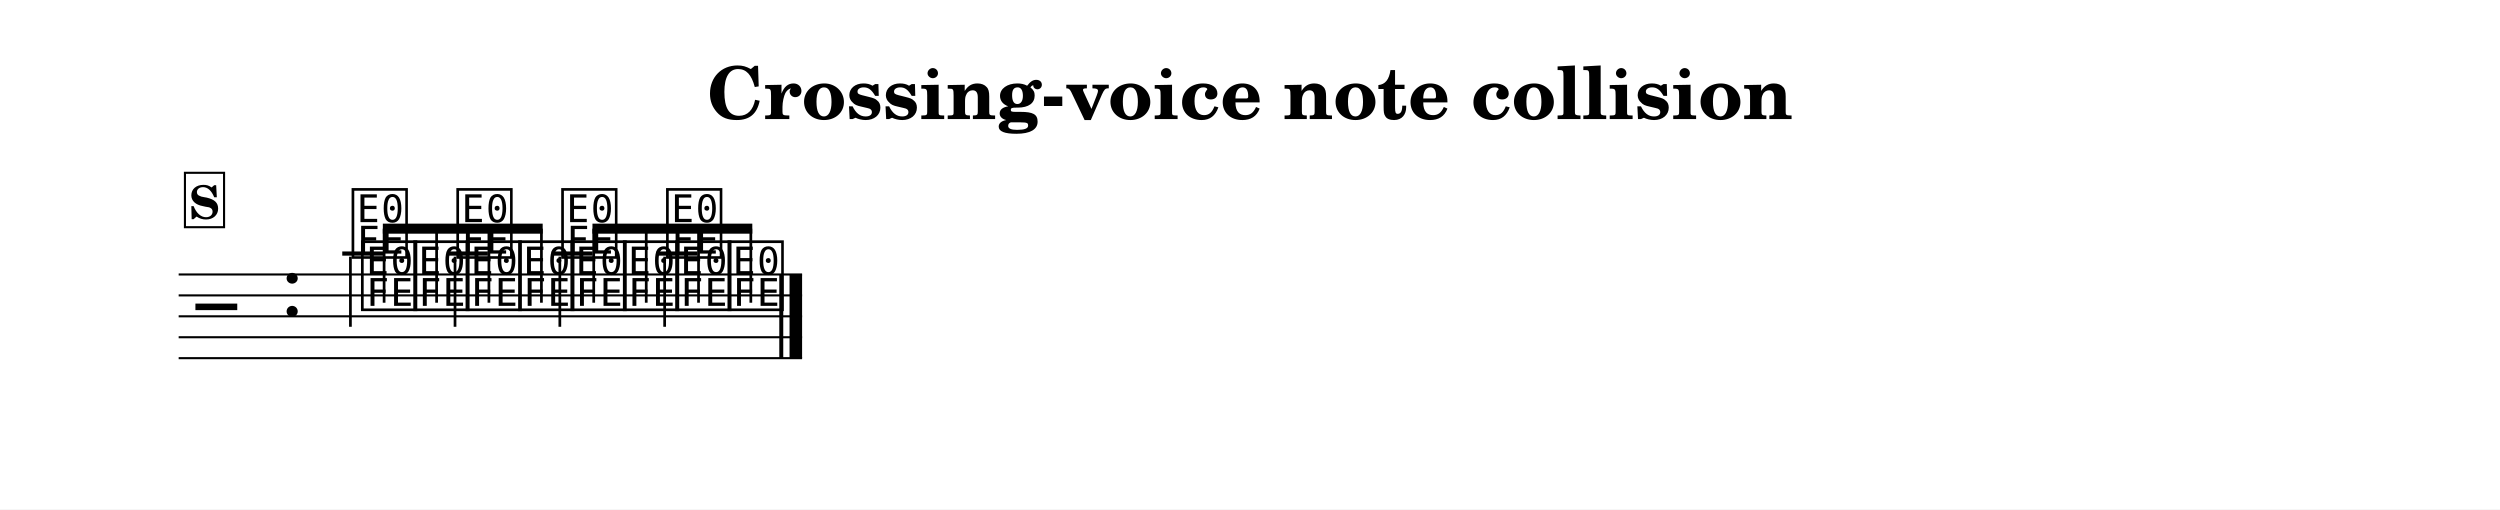
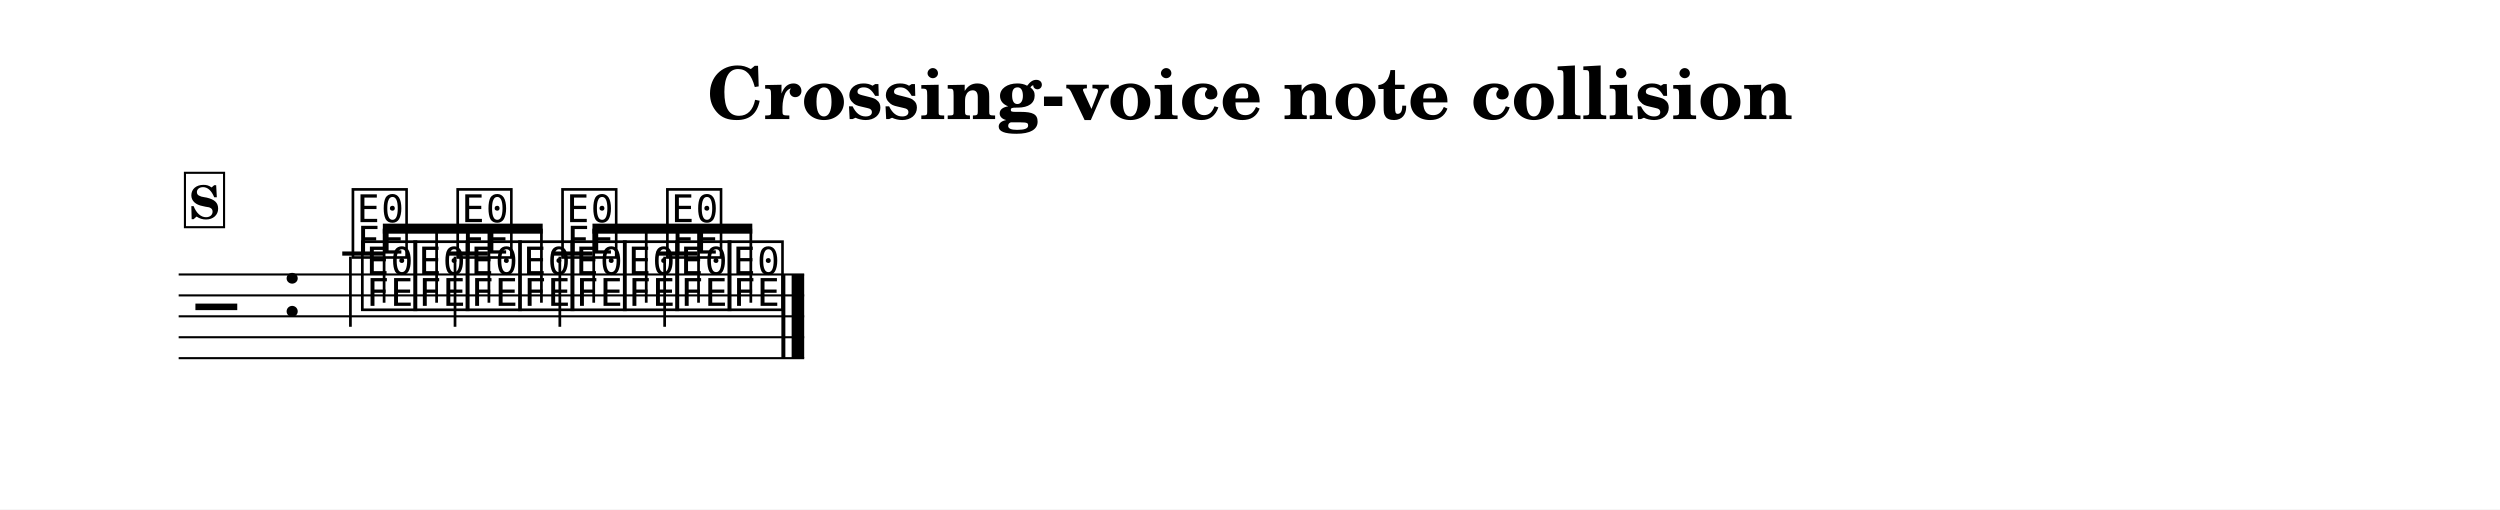
<svg xmlns="http://www.w3.org/2000/svg" width="1195.0" height="243.5" viewBox="0 0 119.50 24.35" font-family="TeX Gyre Schola, serif">
  <style>
  @font-face { font-family: 'Emmentaler'; src: local('Emmentaler'); }
  .music { font-family: 'Emmentaler', serif; }
</style>
  <rect x="0" y="0" width="119.50" height="24.35" fill="#FFFFFF" />
  <text x="59.75" y="5.69" font-size="3.49" font-weight="bold" text-anchor="middle" data-pos="578">Crossing-voice note collision</text>
  <g transform="translate(8.54,0.00) scale(1,1)">
-     <line x1="0.00" y1="13.12" x2="29.80" y2="13.12" stroke="#000000" stroke-width="0.100" />
-     <line x1="0.00" y1="14.12" x2="29.80" y2="14.12" stroke="#000000" stroke-width="0.100" />
-     <line x1="0.00" y1="15.12" x2="29.80" y2="15.12" stroke="#000000" stroke-width="0.100" />
-     <line x1="0.00" y1="16.12" x2="29.80" y2="16.12" stroke="#000000" stroke-width="0.100" />
-     <line x1="0.00" y1="17.12" x2="29.80" y2="17.12" stroke="#000000" stroke-width="0.100" />
+     <line x1="0.00" y1="13.12" x2="29.90" y2="13.12" stroke="#000000" stroke-width="0.100" />
+     <line x1="0.00" y1="14.12" x2="29.90" y2="14.12" stroke="#000000" stroke-width="0.100" />
+     <line x1="0.00" y1="15.12" x2="29.90" y2="15.12" stroke="#000000" stroke-width="0.100" />
+     <line x1="0.00" y1="16.12" x2="29.90" y2="16.12" stroke="#000000" stroke-width="0.100" />
+     <line x1="0.00" y1="17.12" x2="29.90" y2="17.12" stroke="#000000" stroke-width="0.100" />
    <text class="music" x="0.80" y="16.12" font-size="4.00" data-pos="621"></text>
    <text class="music" x="4.88" y="15.12" font-size="4.00"></text>
    <text class="music" x="8.59" y="14.62" font-size="4.00" data-pos="667"></text>
    <text class="music" x="11.09" y="14.62" font-size="4.00" data-pos="671"></text>
    <text class="music" x="13.59" y="14.62" font-size="4.00" data-pos="674"></text>
    <text class="music" x="16.10" y="14.62" font-size="4.00" data-pos="677"></text>
    <text class="music" x="18.60" y="14.62" font-size="4.00" data-pos="680"></text>
    <text class="music" x="21.11" y="14.62" font-size="4.00" data-pos="683"></text>
    <text class="music" x="23.61" y="14.62" font-size="4.00" data-pos="686"></text>
    <text class="music" x="26.11" y="14.62" font-size="4.00" data-pos="689"></text>
    <line x1="7.82" y1="12.12" x2="9.77" y2="12.12" stroke="#000000" stroke-width="0.200" />
    <line x1="12.82" y1="12.12" x2="14.78" y2="12.12" stroke="#000000" stroke-width="0.200" />
    <line x1="17.83" y1="12.12" x2="19.79" y2="12.12" stroke="#000000" stroke-width="0.200" />
    <line x1="22.84" y1="12.12" x2="24.80" y2="12.12" stroke="#000000" stroke-width="0.200" />
    <text class="music" x="8.14" y="12.12" font-size="4.00" data-pos="702"></text>
    <line x1="8.21" y1="12.27" x2="8.21" y2="15.62" stroke="#000000" stroke-width="0.130" />
    <text class="music" x="13.15" y="12.12" font-size="4.00" data-pos="706"></text>
    <line x1="13.21" y1="12.27" x2="13.21" y2="15.62" stroke="#000000" stroke-width="0.130" />
    <text class="music" x="18.16" y="12.12" font-size="4.00" data-pos="709"></text>
    <line x1="18.22" y1="12.27" x2="18.22" y2="15.62" stroke="#000000" stroke-width="0.130" />
    <text class="music" x="23.17" y="12.12" font-size="4.00" data-pos="712"></text>
    <line x1="23.23" y1="12.27" x2="23.23" y2="15.62" stroke="#000000" stroke-width="0.130" />
-     <rect x="28.71" y="13.12" width="0.19" height="4.00" data-pos="692" />
-     <rect x="29.20" y="13.12" width="0.60" height="4.00" data-pos="692" />
+     <rect x="28.81" y="13.12" width="0.19" height="4.00" data-pos="692" />
+     <rect x="29.30" y="13.12" width="0.60" height="4.00" data-pos="692" />
    <polygon points="9.76,10.69 17.40,10.69 17.40,11.17 9.76,11.17" />
    <line x1="9.82" y1="14.47" x2="9.82" y2="10.93" stroke="#000000" stroke-width="0.130" />
    <line x1="12.33" y1="14.47" x2="12.33" y2="10.93" stroke="#000000" stroke-width="0.130" />
    <line x1="14.83" y1="14.47" x2="14.83" y2="10.93" stroke="#000000" stroke-width="0.130" />
    <line x1="17.34" y1="14.47" x2="17.34" y2="10.93" stroke="#000000" stroke-width="0.130" />
    <polygon points="19.78,10.69 27.42,10.69 27.42,11.17 19.78,11.17" />
    <line x1="19.84" y1="14.47" x2="19.84" y2="10.93" stroke="#000000" stroke-width="0.130" />
    <line x1="22.35" y1="14.47" x2="22.35" y2="10.93" stroke="#000000" stroke-width="0.130" />
    <line x1="24.85" y1="14.47" x2="24.85" y2="10.93" stroke="#000000" stroke-width="0.130" />
    <line x1="27.35" y1="14.47" x2="27.35" y2="10.93" stroke="#000000" stroke-width="0.130" />
    <rect x="0.30" y="8.26" width="1.87" height="2.60" fill="#FFFFFF" stroke="#000000" stroke-width="0.100" data-pos="635" />
    <text x="1.23" y="10.46" font-size="2.20" font-weight="bold" text-anchor="middle" data-pos="635">S</text>
  </g>
</svg>
